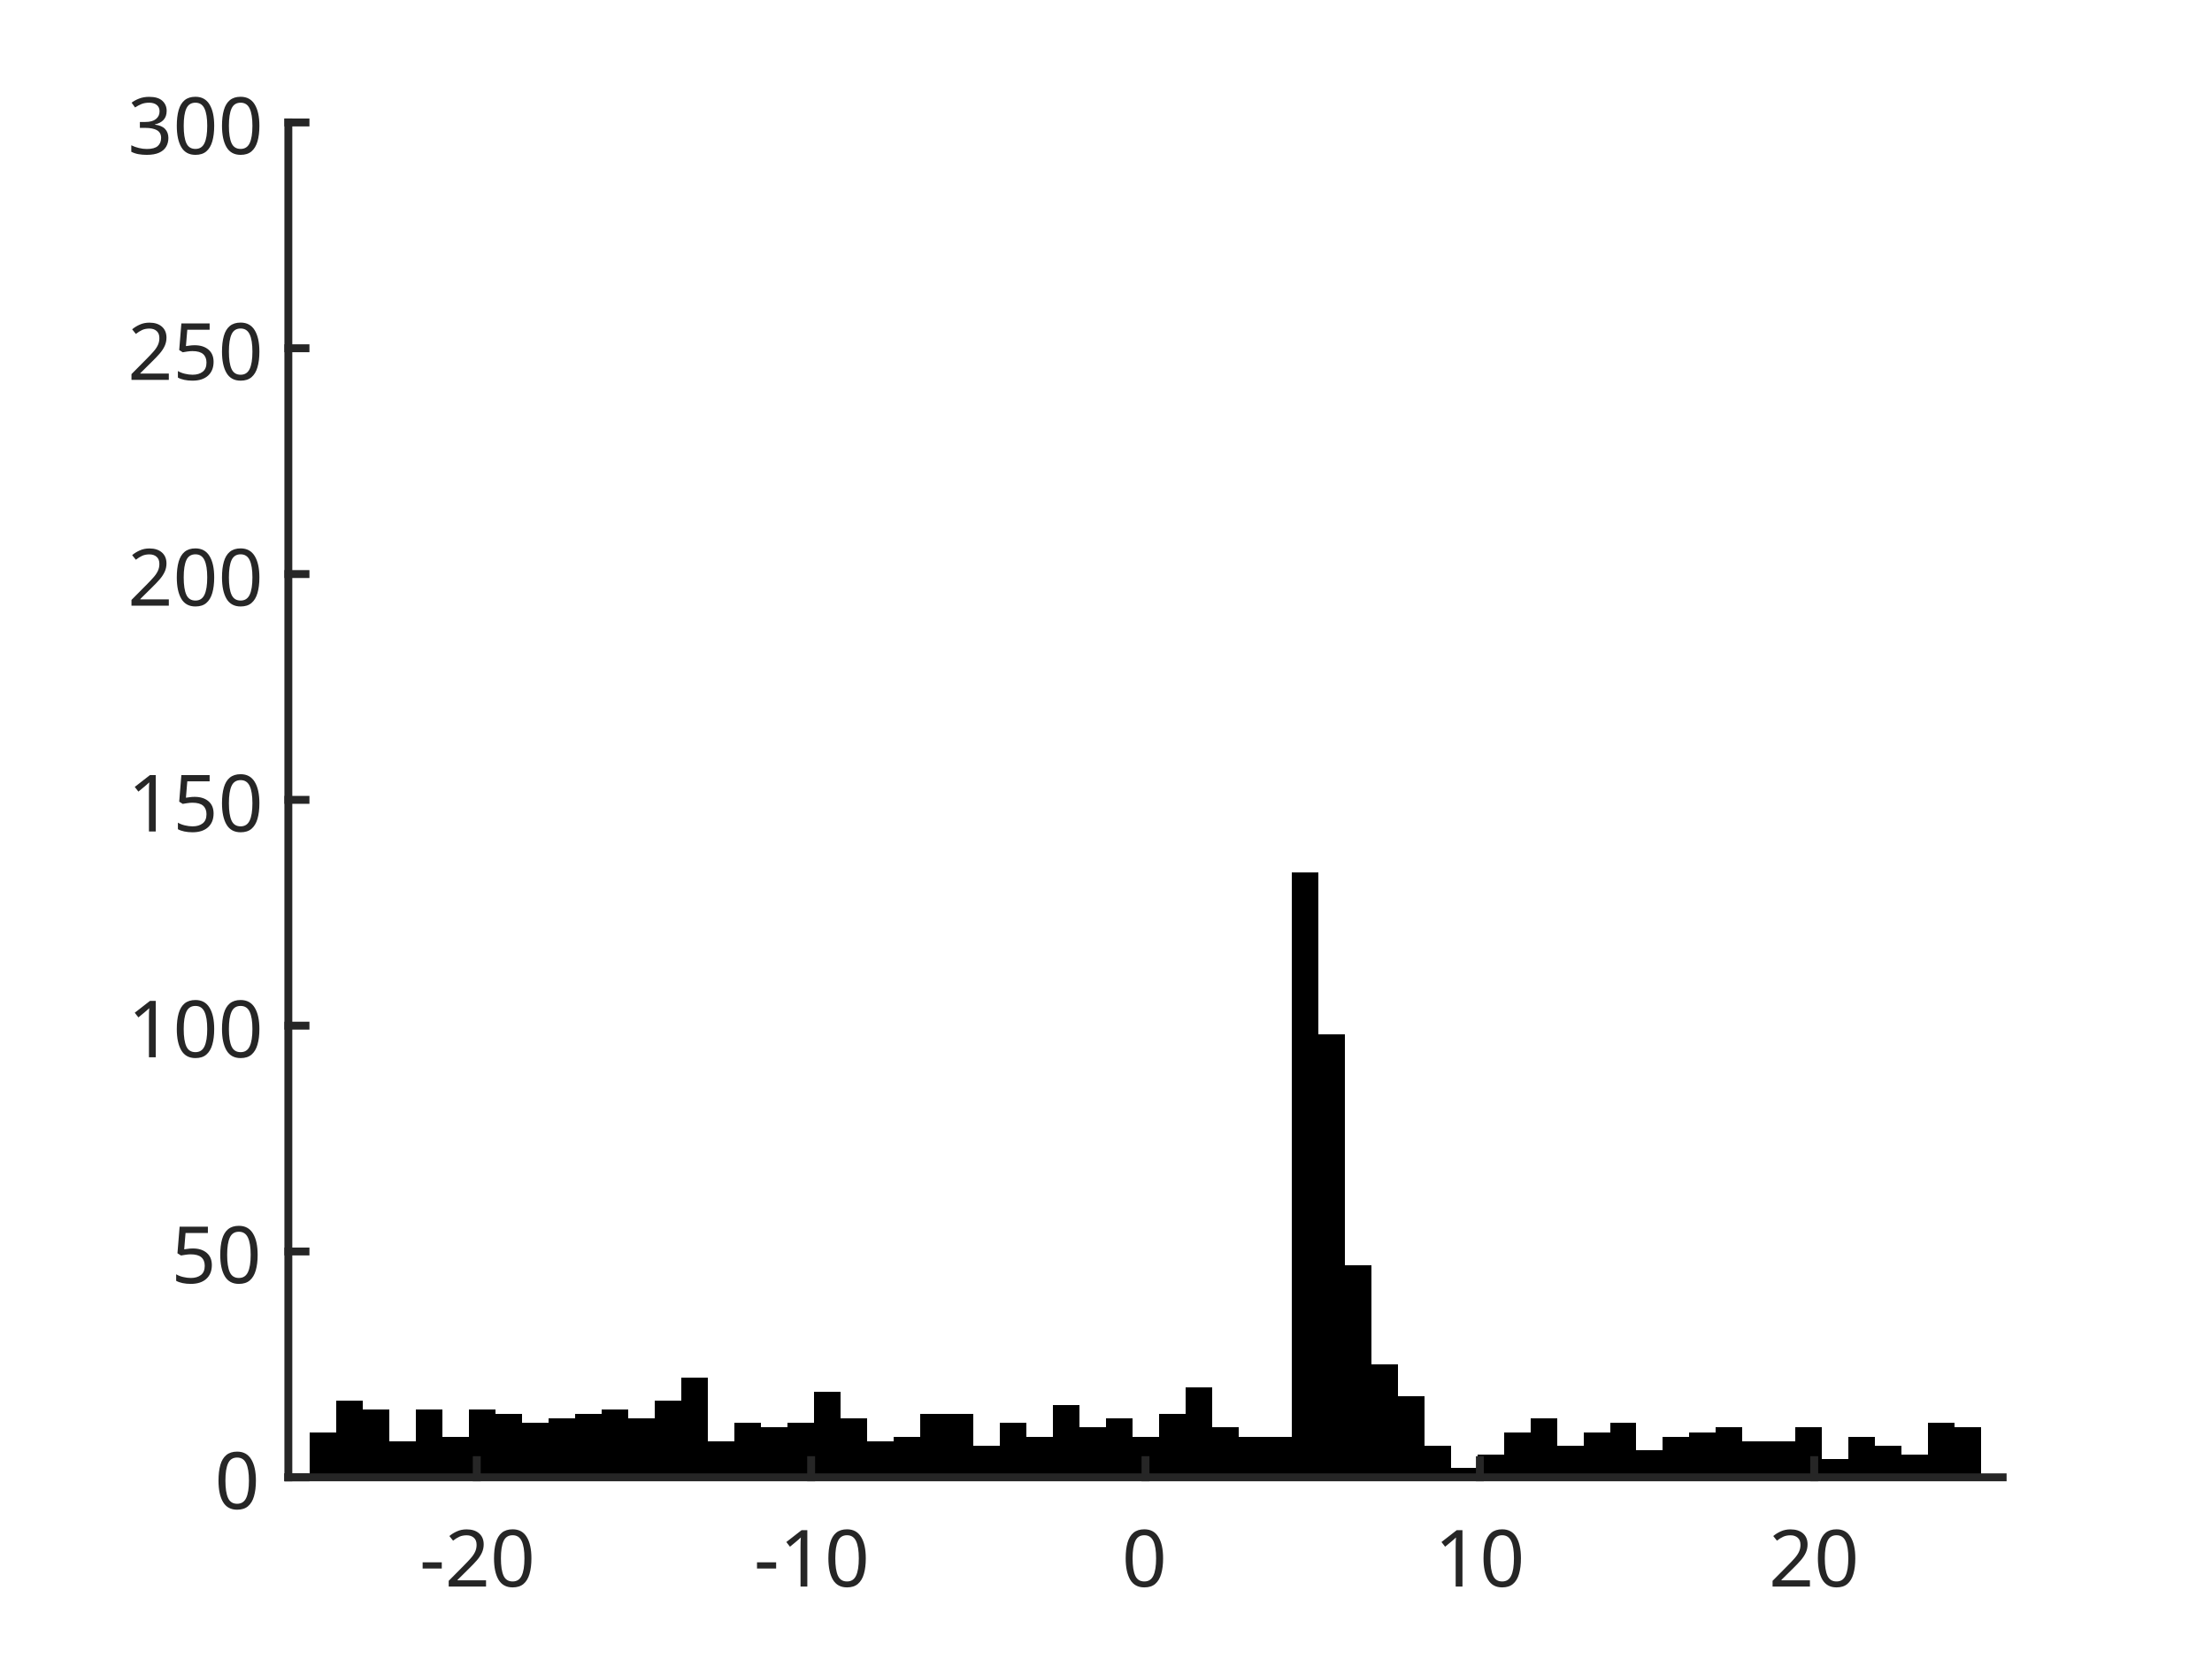
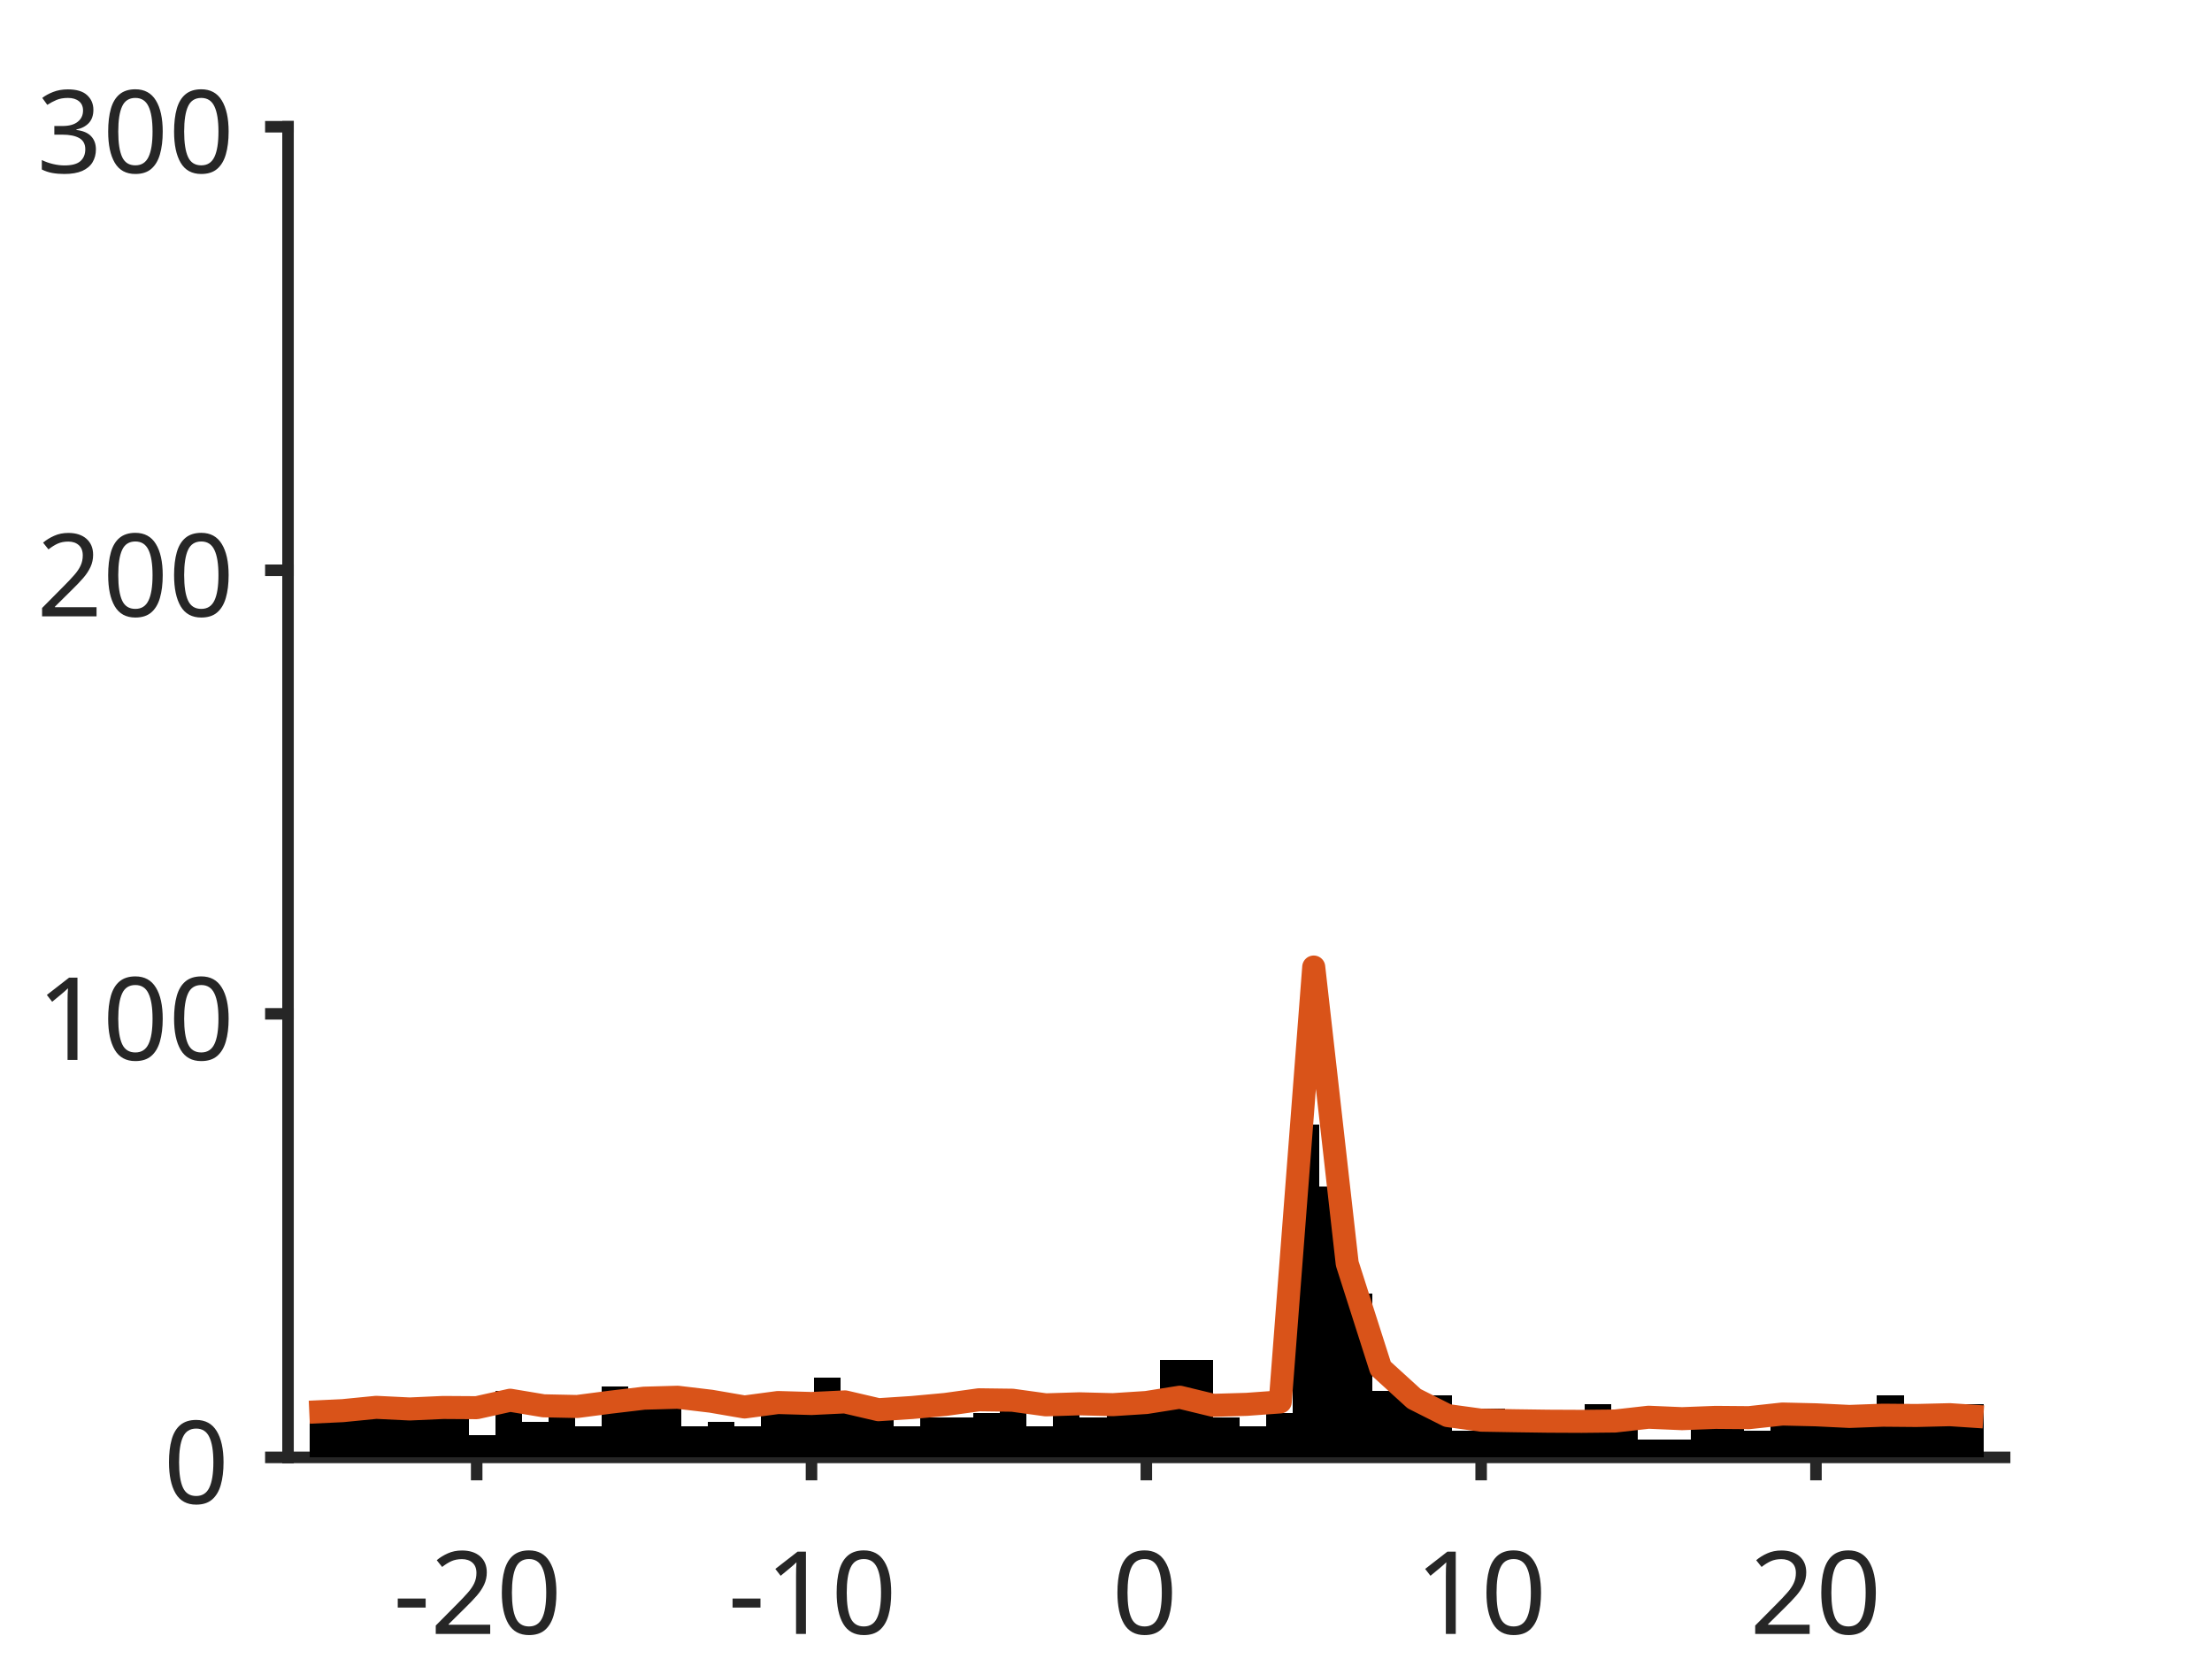
- <svg xmlns="http://www.w3.org/2000/svg" style="fill-opacity:1; color-rendering:auto; color-interpolation:auto; text-rendering:auto; stroke:black; stroke-linecap:square; stroke-miterlimit:10; shape-rendering:auto; stroke-opacity:1; fill:black; stroke-dasharray:none; font-weight:normal; stroke-width:1; font-family:'Dialog'; font-style:normal; stroke-linejoin:miter; font-size:12px; stroke-dashoffset:0; image-rendering:auto;" width="560" height="420">
+ <svg xmlns="http://www.w3.org/2000/svg" style="fill-opacity:1; color-rendering:auto; color-interpolation:auto; text-rendering:auto; stroke:black; stroke-linecap:square; stroke-miterlimit:10; shape-rendering:auto; stroke-opacity:1; fill:black; stroke-dasharray:none; font-weight:normal; stroke-width:1; font-family:'Dialog'; font-style:normal; stroke-linejoin:miter; font-size:12px; stroke-dashoffset:0; image-rendering:auto;" width="384" height="288">
  <defs id="genericDefs" />
  <g>
    <defs id="defs1">
      <clipPath clipPathUnits="userSpaceOnUse" id="clipPath1">
-         <path d="M0 0 L560 0 L560 420 L0 420 L0 0 Z" />
+         <path d="M0 0 L384 0 L384 288 L0 288 L0 0 Z" />
      </clipPath>
      <font horiz-adv-x="75.0" id="font1">
        <font-face ascent="100.537" descent="21.973" units-per-em="100" style="font-style:normal; font-family:SansSerif; font-weight:normal;" />
        <missing-glyph horiz-adv-x="75.0" d="M12.5 0 L12.5 62.5 L62.5 62.5 L62.5 0 L12.5 0 ZM14.062 1.562 L60.938 1.562 L60.938 60.938 L14.062 60.938 L14.062 1.562 Z" />
        <glyph unicode="0" horiz-adv-x="55.615" d="M4.156 35.297 Q4.156 48 6.766 55.742 Q9.375 63.484 14.523 67.68 Q19.672 71.875 27.484 71.875 Q33.25 71.875 37.594 69.555 Q41.938 67.234 44.773 62.867 Q47.609 58.5 49.219 52.227 Q50.828 45.953 50.828 35.297 Q50.828 22.703 48.242 14.969 Q45.656 7.234 40.508 3.008 Q35.359 -1.219 27.484 -1.219 Q17.141 -1.219 11.234 6.203 Q4.156 15.141 4.156 35.297 ZM13.188 35.297 Q13.188 17.672 17.312 11.836 Q21.438 6 27.484 6 Q33.547 6 37.672 11.859 Q41.797 17.719 41.797 35.297 Q41.797 52.984 37.672 58.789 Q33.547 64.594 27.391 64.594 Q21.344 64.594 17.719 59.469 Q13.188 52.938 13.188 35.297 Z" />
        <glyph unicode="2" horiz-adv-x="55.615" d="M50.344 8.453 L50.344 0 L3.031 0 Q2.938 3.172 4.047 6.109 Q5.859 10.938 9.836 15.625 Q13.812 20.312 21.344 26.469 Q33.016 36.031 37.117 41.625 Q41.219 47.219 41.219 52.203 Q41.219 57.422 37.477 61.008 Q33.734 64.594 27.734 64.594 Q21.391 64.594 17.578 60.789 Q13.766 56.984 13.719 50.25 L4.688 51.172 Q5.609 61.281 11.664 66.578 Q17.719 71.875 27.938 71.875 Q38.234 71.875 44.242 66.164 Q50.25 60.453 50.25 52 Q50.25 47.703 48.492 43.555 Q46.734 39.406 42.656 34.812 Q38.578 30.219 29.109 22.219 Q21.188 15.578 18.945 13.211 Q16.703 10.844 15.234 8.453 L50.344 8.453 Z" />
        <glyph unicode="-" horiz-adv-x="33.301" d="M3.172 21.484 L3.172 30.328 L30.172 30.328 L30.172 21.484 L3.172 21.484 Z" />
        <glyph unicode="1" horiz-adv-x="55.615" d="M37.25 0 L28.469 0 L28.469 56 Q25.297 52.984 20.141 49.953 Q14.984 46.922 10.891 45.406 L10.891 53.906 Q18.266 57.375 23.781 62.305 Q29.297 67.234 31.594 71.875 L37.25 71.875 L37.25 0 Z" />
-         <glyph unicode="5" horiz-adv-x="55.615" d="M4.156 18.75 L13.375 19.531 Q14.406 12.797 18.141 9.398 Q21.875 6 27.156 6 Q33.5 6 37.891 10.789 Q42.281 15.578 42.281 23.484 Q42.281 31 38.062 35.352 Q33.844 39.703 27 39.703 Q22.75 39.703 19.336 37.773 Q15.922 35.844 13.969 32.766 L5.719 33.844 L12.641 70.609 L48.25 70.609 L48.25 62.203 L19.672 62.203 L15.828 42.969 Q22.266 47.469 29.344 47.469 Q38.719 47.469 45.164 40.969 Q51.609 34.469 51.609 24.266 Q51.609 14.547 45.953 7.469 Q39.062 -1.219 27.156 -1.219 Q17.391 -1.219 11.211 4.25 Q5.031 9.719 4.156 18.75 Z" />
        <glyph unicode="3" horiz-adv-x="55.615" d="M4.203 18.891 L12.984 20.062 Q14.5 12.594 18.141 9.297 Q21.781 6 27 6 Q33.203 6 37.477 10.297 Q41.75 14.594 41.75 20.953 Q41.75 27 37.797 30.93 Q33.844 34.859 27.734 34.859 Q25.25 34.859 21.531 33.891 L22.516 41.609 Q23.391 41.5 23.922 41.5 Q29.547 41.5 34.039 44.43 Q38.531 47.359 38.531 53.469 Q38.531 58.297 35.258 61.477 Q31.984 64.656 26.812 64.656 Q21.688 64.656 18.266 61.43 Q14.844 58.203 13.875 51.766 L5.078 53.328 Q6.688 62.156 12.398 67.016 Q18.109 71.875 26.609 71.875 Q32.469 71.875 37.398 69.359 Q42.328 66.844 44.945 62.5 Q47.562 58.156 47.562 53.266 Q47.562 48.641 45.07 44.828 Q42.578 41.016 37.703 38.766 Q44.047 37.312 47.562 32.695 Q51.078 28.078 51.078 21.141 Q51.078 11.766 44.242 5.25 Q37.406 -1.266 26.953 -1.266 Q17.531 -1.266 11.305 4.352 Q5.078 9.969 4.203 18.891 Z" />
      </font>
    </defs>
    <g style="fill:white; stroke:white;">
-       <rect x="0" y="0" width="560" style="clip-path:url(#clipPath1); stroke:none;" height="420" />
+       <rect x="0" y="0" width="384" style="clip-path:url(#clipPath1); stroke:none;" height="288" />
    </g>
    <g style="fill:white; text-rendering:optimizeSpeed; color-rendering:optimizeSpeed; image-rendering:optimizeSpeed; shape-rendering:crispEdges; stroke:white; color-interpolation:sRGB;">
-       <rect x="0" width="560" height="420" y="0" style="stroke:none;" />
-       <path style="stroke:none;" d="M73 374 L507 374 L507 31 L73 31 Z" />
-     </g>
-     <g style="stroke-linecap:butt; fill:rgb(38,38,38); text-rendering:geometricPrecision; image-rendering:optimizeQuality; color-rendering:optimizeQuality; stroke-linejoin:round; stroke:rgb(38,38,38); color-interpolation:linearRGB; stroke-width:0.667;">
-       <line y2="374" style="fill:none;" x1="73" x2="507" y1="374" />
-     </g>
-     <g style="text-rendering:optimizeSpeed; shape-rendering:crispEdges; color-interpolation:sRGB; color-rendering:optimizeSpeed; image-rendering:optimizeSpeed;">
-       <path style="stroke:none;" d="M85.093 374 L85.093 362.567 L78.375 362.567 L78.375 374 ZM91.811 374 L91.811 354.563 L85.093 354.563 L85.093 374 ZM98.529 374 L98.529 356.85 L91.811 356.85 L91.811 374 ZM105.248 374 L105.248 364.853 L98.529 364.853 L98.529 374 ZM111.966 374 L111.966 356.85 L105.248 356.85 L105.248 374 ZM118.684 374 L118.684 363.71 L111.966 363.71 L111.966 374 ZM125.403 374 L125.403 356.85 L118.684 356.85 L118.684 374 ZM132.121 374 L132.121 357.993 L125.403 357.993 L125.403 374 ZM138.839 374 L138.839 360.28 L132.121 360.28 L132.121 374 ZM145.557 374 L145.557 359.137 L138.839 359.137 L138.839 374 ZM152.275 374 L152.275 357.993 L145.557 357.993 L145.557 374 ZM158.994 374 L158.994 356.85 L152.275 356.85 L152.275 374 ZM165.712 374 L165.712 359.137 L158.994 359.137 L158.994 374 ZM172.43 374 L172.43 354.563 L165.712 354.563 L165.712 374 ZM179.149 374 L179.149 348.847 L172.43 348.847 L172.43 374 ZM185.867 374 L185.867 364.853 L179.149 364.853 L179.149 374 ZM192.585 374 L192.585 360.28 L185.867 360.28 L185.867 374 ZM199.303 374 L199.303 361.423 L192.585 361.423 L192.585 374 ZM206.022 374 L206.022 360.28 L199.303 360.28 L199.303 374 ZM212.74 374 L212.74 352.277 L206.022 352.277 L206.022 374 ZM219.458 374 L219.458 359.137 L212.74 359.137 L212.74 374 ZM226.177 374 L226.177 364.853 L219.458 364.853 L219.458 374 ZM232.895 374 L232.895 363.71 L226.177 363.71 L226.177 374 ZM239.613 357.993 L232.895 357.993 L232.895 374 L239.613 374 L246.331 374 L246.331 357.993 ZM253.049 374 L253.049 365.997 L246.331 365.997 L246.331 374 ZM259.768 374 L259.768 360.28 L253.049 360.28 L253.049 374 ZM266.486 374 L266.486 363.71 L259.768 363.71 L259.768 374 ZM273.204 374 L273.204 355.707 L266.486 355.707 L266.486 374 ZM279.923 374 L279.923 361.423 L273.204 361.423 L273.204 374 ZM286.641 374 L286.641 359.137 L279.923 359.137 L279.923 374 ZM293.359 374 L293.359 363.71 L286.641 363.71 L286.641 374 ZM300.077 374 L300.077 357.993 L293.359 357.993 L293.359 374 ZM306.796 374 L306.796 351.133 L300.077 351.133 L300.077 374 ZM313.514 374 L313.514 361.423 L306.796 361.423 L306.796 374 ZM320.232 363.71 L313.514 363.71 L313.514 374 L320.232 374 L326.95 374 L326.95 363.71 ZM333.669 374 L333.669 220.793 L326.95 220.793 L326.95 374 ZM340.387 374 L340.387 261.953 L333.669 261.953 L333.669 374 ZM347.105 374 L347.105 320.263 L340.387 320.263 L340.387 374 ZM353.824 374 L353.824 345.417 L347.105 345.417 L347.105 374 ZM360.542 374 L360.542 353.42 L353.824 353.42 L353.824 374 ZM367.26 374 L367.26 365.997 L360.542 365.997 L360.542 374 ZM373.978 374 L373.978 371.713 L367.26 371.713 L367.26 374 ZM380.697 374 L380.697 368.283 L373.978 368.283 L373.978 374 ZM387.415 374 L387.415 362.567 L380.697 362.567 L380.697 374 ZM394.133 374 L394.133 359.137 L387.415 359.137 L387.415 374 ZM400.851 374 L400.851 365.997 L394.133 365.997 L394.133 374 ZM407.57 374 L407.57 362.567 L400.851 362.567 L400.851 374 ZM414.288 374 L414.288 360.28 L407.57 360.28 L407.57 374 ZM421.006 374 L421.006 367.14 L414.288 367.14 L414.288 374 ZM427.724 374 L427.724 363.71 L421.006 363.71 L421.006 374 ZM434.443 374 L434.443 362.567 L427.724 362.567 L427.724 374 ZM441.161 374 L441.161 361.423 L434.443 361.423 L434.443 374 ZM447.879 364.853 L441.161 364.853 L441.161 374 L447.879 374 L454.598 374 L454.598 364.853 ZM461.316 374 L461.316 361.423 L454.598 361.423 L454.598 374 ZM468.034 374 L468.034 369.427 L461.316 369.427 L461.316 374 ZM474.752 374 L474.752 363.71 L468.034 363.71 L468.034 374 ZM481.471 374 L481.471 365.997 L474.752 365.997 L474.752 374 ZM488.189 374 L488.189 368.283 L481.471 368.283 L481.471 374 ZM494.907 374 L494.907 360.28 L488.189 360.28 L488.189 374 ZM501.625 374 L501.625 361.423 L494.907 361.423 L494.907 374 Z" />
+       <rect x="0" width="384" height="288" y="0" style="stroke:none;" />
+       <path style="stroke:none;" d="M50 253 L348 253 L348 22 L50 22 Z" />
    </g>
    <g style="fill:rgb(38,38,38); text-rendering:geometricPrecision; image-rendering:optimizeQuality; color-rendering:optimizeQuality; stroke-linejoin:round; stroke:rgb(38,38,38); color-interpolation:linearRGB; stroke-width:2;">
-       <line y2="374" style="fill:none;" x1="73" x2="507" y1="374" />
-       <line y2="369.66" style="fill:none;" x1="120.7" x2="120.7" y1="374" />
-       <line y2="369.66" style="fill:none;" x1="205.35" x2="205.35" y1="374" />
-       <line y2="369.66" style="fill:none;" x1="290" x2="290" y1="374" />
-       <line y2="369.66" style="fill:none;" x1="374.65" x2="374.65" y1="374" />
-       <line y2="369.66" style="fill:none;" x1="459.3" x2="459.3" y1="374" />
+       <line y2="253" style="fill:none;" x1="50" x2="348" y1="253" />
+       <line y2="255.98" style="fill:none;" x1="82.752" x2="82.752" y1="253" />
+       <line y2="255.98" style="fill:none;" x1="140.876" x2="140.876" y1="253" />
+       <line y2="255.98" style="fill:none;" x1="199" x2="199" y1="253" />
+       <line y2="255.98" style="fill:none;" x1="257.124" x2="257.124" y1="253" />
+       <line y2="255.98" style="fill:none;" x1="315.248" x2="315.248" y1="253" />
    </g>
-     <g transform="translate(120.6997,380.6667)" style="font-size:20px; fill:rgb(38,38,38); text-rendering:geometricPrecision; image-rendering:optimizeQuality; color-rendering:optimizeQuality; font-family:'SansSerif'; stroke:rgb(38,38,38); color-interpolation:linearRGB;">
+     <g transform="translate(82.7523,262.6467)" style="font-size:20px; fill:rgb(38,38,38); text-rendering:geometricPrecision; image-rendering:optimizeQuality; color-rendering:optimizeQuality; font-family:'SansSerif'; stroke:rgb(38,38,38); color-interpolation:linearRGB;">
      <text x="-14.5" xml:space="preserve" y="21" style="stroke:none;">-20</text>
    </g>
-     <g transform="translate(205.3498,380.6667)" style="font-size:20px; fill:rgb(38,38,38); text-rendering:geometricPrecision; image-rendering:optimizeQuality; color-rendering:optimizeQuality; font-family:'SansSerif'; stroke:rgb(38,38,38); color-interpolation:linearRGB;">
+     <g transform="translate(140.8762,262.6467)" style="font-size:20px; fill:rgb(38,38,38); text-rendering:geometricPrecision; image-rendering:optimizeQuality; color-rendering:optimizeQuality; font-family:'SansSerif'; stroke:rgb(38,38,38); color-interpolation:linearRGB;">
      <text x="-14.5" xml:space="preserve" y="21" style="stroke:none;">-10</text>
    </g>
-     <g transform="translate(290,380.6667)" style="font-size:20px; fill:rgb(38,38,38); text-rendering:geometricPrecision; image-rendering:optimizeQuality; color-rendering:optimizeQuality; font-family:'SansSerif'; stroke:rgb(38,38,38); color-interpolation:linearRGB;">
+     <g transform="translate(199,262.6467)" style="font-size:20px; fill:rgb(38,38,38); text-rendering:geometricPrecision; image-rendering:optimizeQuality; color-rendering:optimizeQuality; font-family:'SansSerif'; stroke:rgb(38,38,38); color-interpolation:linearRGB;">
      <text x="-6" xml:space="preserve" y="21" style="stroke:none;">0</text>
    </g>
-     <g transform="translate(374.6501,380.6667)" style="font-size:20px; fill:rgb(38,38,38); text-rendering:geometricPrecision; image-rendering:optimizeQuality; color-rendering:optimizeQuality; font-family:'SansSerif'; stroke:rgb(38,38,38); color-interpolation:linearRGB;">
+     <g transform="translate(257.1238,262.6467)" style="font-size:20px; fill:rgb(38,38,38); text-rendering:geometricPrecision; image-rendering:optimizeQuality; color-rendering:optimizeQuality; font-family:'SansSerif'; stroke:rgb(38,38,38); color-interpolation:linearRGB;">
      <text x="-11.5" xml:space="preserve" y="21" style="stroke:none;">10</text>
    </g>
-     <g transform="translate(459.3003,380.6667)" style="font-size:20px; fill:rgb(38,38,38); text-rendering:geometricPrecision; image-rendering:optimizeQuality; color-rendering:optimizeQuality; font-family:'SansSerif'; stroke:rgb(38,38,38); color-interpolation:linearRGB;">
+     <g transform="translate(315.2477,262.6467)" style="font-size:20px; fill:rgb(38,38,38); text-rendering:geometricPrecision; image-rendering:optimizeQuality; color-rendering:optimizeQuality; font-family:'SansSerif'; stroke:rgb(38,38,38); color-interpolation:linearRGB;">
      <text x="-11.5" xml:space="preserve" y="21" style="stroke:none;">20</text>
    </g>
    <g style="fill:rgb(38,38,38); text-rendering:geometricPrecision; image-rendering:optimizeQuality; color-rendering:optimizeQuality; stroke-linejoin:round; stroke:rgb(38,38,38); color-interpolation:linearRGB; stroke-width:2;">
-       <line y2="31" style="fill:none;" x1="73" x2="73" y1="374" />
-       <line y2="374" style="fill:none;" x1="73" x2="77.34" y1="374" />
-       <line y2="316.833" style="fill:none;" x1="73" x2="77.34" y1="316.833" />
-       <line y2="259.667" style="fill:none;" x1="73" x2="77.34" y1="259.667" />
-       <line y2="202.5" style="fill:none;" x1="73" x2="77.34" y1="202.5" />
-       <line y2="145.333" style="fill:none;" x1="73" x2="77.34" y1="145.333" />
-       <line y2="88.167" style="fill:none;" x1="73" x2="77.34" y1="88.167" />
-       <line y2="31" style="fill:none;" x1="73" x2="77.34" y1="31" />
+       <line y2="22" style="fill:none;" x1="50" x2="50" y1="253" />
+       <line y2="253" style="fill:none;" x1="50" x2="47.02" y1="253" />
+       <line y2="176" style="fill:none;" x1="50" x2="47.02" y1="176" />
+       <line y2="99" style="fill:none;" x1="50" x2="47.02" y1="99" />
+       <line y2="22" style="fill:none;" x1="50" x2="47.02" y1="22" />
    </g>
-     <g transform="translate(66.3333,374)" style="font-size:20px; fill:rgb(38,38,38); text-rendering:geometricPrecision; image-rendering:optimizeQuality; color-rendering:optimizeQuality; font-family:'SansSerif'; stroke:rgb(38,38,38); color-interpolation:linearRGB;">
+     <g transform="translate(40.3533,253)" style="font-size:20px; fill:rgb(38,38,38); text-rendering:geometricPrecision; image-rendering:optimizeQuality; color-rendering:optimizeQuality; font-family:'SansSerif'; stroke:rgb(38,38,38); color-interpolation:linearRGB;">
      <text x="-12" xml:space="preserve" y="8" style="stroke:none;">0</text>
    </g>
-     <g transform="translate(66.3333,316.8333)" style="font-size:20px; fill:rgb(38,38,38); text-rendering:geometricPrecision; image-rendering:optimizeQuality; color-rendering:optimizeQuality; font-family:'SansSerif'; stroke:rgb(38,38,38); color-interpolation:linearRGB;">
-       <text x="-23" xml:space="preserve" y="8" style="stroke:none;">50</text>
-     </g>
-     <g transform="translate(66.3333,259.6667)" style="font-size:20px; fill:rgb(38,38,38); text-rendering:geometricPrecision; image-rendering:optimizeQuality; color-rendering:optimizeQuality; font-family:'SansSerif'; stroke:rgb(38,38,38); color-interpolation:linearRGB;">
+     <g transform="translate(40.3533,176)" style="font-size:20px; fill:rgb(38,38,38); text-rendering:geometricPrecision; image-rendering:optimizeQuality; color-rendering:optimizeQuality; font-family:'SansSerif'; stroke:rgb(38,38,38); color-interpolation:linearRGB;">
      <text x="-34" xml:space="preserve" y="8" style="stroke:none;">100</text>
    </g>
-     <g transform="translate(66.3333,202.5)" style="font-size:20px; fill:rgb(38,38,38); text-rendering:geometricPrecision; image-rendering:optimizeQuality; color-rendering:optimizeQuality; font-family:'SansSerif'; stroke:rgb(38,38,38); color-interpolation:linearRGB;">
-       <text x="-34" xml:space="preserve" y="8" style="stroke:none;">150</text>
-     </g>
-     <g transform="translate(66.3333,145.3333)" style="font-size:20px; fill:rgb(38,38,38); text-rendering:geometricPrecision; image-rendering:optimizeQuality; color-rendering:optimizeQuality; font-family:'SansSerif'; stroke:rgb(38,38,38); color-interpolation:linearRGB;">
+     <g transform="translate(40.3533,99)" style="font-size:20px; fill:rgb(38,38,38); text-rendering:geometricPrecision; image-rendering:optimizeQuality; color-rendering:optimizeQuality; font-family:'SansSerif'; stroke:rgb(38,38,38); color-interpolation:linearRGB;">
      <text x="-34" xml:space="preserve" y="8" style="stroke:none;">200</text>
    </g>
-     <g transform="translate(66.3333,88.1667)" style="font-size:20px; fill:rgb(38,38,38); text-rendering:geometricPrecision; image-rendering:optimizeQuality; color-rendering:optimizeQuality; font-family:'SansSerif'; stroke:rgb(38,38,38); color-interpolation:linearRGB;">
-       <text x="-34" xml:space="preserve" y="8" style="stroke:none;">250</text>
+     <g transform="translate(40.3533,22)" style="font-size:20px; fill:rgb(38,38,38); text-rendering:geometricPrecision; image-rendering:optimizeQuality; color-rendering:optimizeQuality; font-family:'SansSerif'; stroke:rgb(38,38,38); color-interpolation:linearRGB;">
+       <text x="-34" xml:space="preserve" y="8" style="stroke:none;">300</text>
    </g>
-     <g transform="translate(66.3333,31)" style="font-size:20px; fill:rgb(38,38,38); text-rendering:geometricPrecision; image-rendering:optimizeQuality; color-rendering:optimizeQuality; font-family:'SansSerif'; stroke:rgb(38,38,38); color-interpolation:linearRGB;">
-       <text x="-34" xml:space="preserve" y="8" style="stroke:none;">300</text>
+     <g style="stroke-linecap:butt; fill:rgb(38,38,38); text-rendering:geometricPrecision; image-rendering:optimizeQuality; color-rendering:optimizeQuality; stroke-linejoin:round; stroke:rgb(38,38,38); color-interpolation:linearRGB; stroke-width:0.667;">
+       <line y2="253" style="fill:none;" x1="50" x2="348" y1="253" />
+     </g>
+     <g style="text-rendering:optimizeSpeed; shape-rendering:crispEdges; color-interpolation:sRGB; color-rendering:optimizeSpeed; image-rendering:optimizeSpeed;">
+       <path style="stroke:none;" d="M58.303 253 L58.303 246.84 L53.69 246.84 L53.69 253 ZM62.916 244.53 L58.303 244.53 L58.303 253 L62.916 253 L67.529 253 L67.529 244.53 ZM72.142 253 L72.142 242.99 L67.529 242.99 L67.529 253 ZM76.755 253 L76.755 246.07 L72.142 246.07 L72.142 253 ZM81.368 253 L81.368 242.99 L76.755 242.99 L76.755 253 ZM85.981 253 L85.981 249.15 L81.368 249.15 L81.368 253 ZM90.594 253 L90.594 241.45 L85.981 241.45 L85.981 253 ZM95.207 253 L95.207 246.84 L90.594 246.84 L90.594 253 ZM99.82 253 L99.82 243.76 L95.207 243.76 L95.207 253 ZM104.433 253 L104.433 247.61 L99.82 247.61 L99.82 253 ZM109.046 253 L109.046 240.68 L104.433 240.68 L104.433 253 ZM113.659 253 L113.659 242.22 L109.046 242.22 L109.046 253 ZM118.272 253 L118.272 240.68 L113.659 240.68 L113.659 253 ZM122.885 253 L122.885 247.61 L118.272 247.61 L118.272 253 ZM127.499 253 L127.499 246.84 L122.885 246.84 L122.885 253 ZM132.112 253 L132.112 247.61 L127.499 247.61 L127.499 253 ZM136.725 253 L136.725 242.22 L132.112 242.22 L132.112 253 ZM141.338 253 L141.338 244.53 L136.725 244.53 L136.725 253 ZM145.951 253 L145.951 239.14 L141.338 239.14 L141.338 253 ZM150.564 253 L150.564 242.22 L145.951 242.22 L145.951 253 ZM155.177 253 L155.177 245.3 L150.564 245.3 L150.564 253 ZM159.79 253 L159.79 247.61 L155.177 247.61 L155.177 253 ZM164.403 246.07 L159.79 246.07 L159.79 253 L164.403 253 L169.016 253 L169.016 246.07 ZM173.629 253 L173.629 245.3 L169.016 245.3 L169.016 253 ZM178.242 253 L178.242 243.76 L173.629 243.76 L173.629 253 ZM182.855 253 L182.855 247.61 L178.242 247.61 L178.242 253 ZM187.468 253 L187.468 242.99 L182.855 242.99 L182.855 253 ZM192.081 253 L192.081 246.07 L187.468 246.07 L187.468 253 ZM196.694 243.76 L192.081 243.76 L192.081 253 L196.694 253 L201.306 253 L201.306 243.76 ZM205.919 236.06 L201.306 236.06 L201.306 253 L205.919 253 L210.532 253 L210.532 236.06 ZM215.145 253 L215.145 246.07 L210.532 246.07 L210.532 253 ZM219.758 253 L219.758 247.61 L215.145 247.61 L215.145 253 ZM224.371 253 L224.371 245.3 L219.758 245.3 L219.758 253 ZM228.984 253 L228.984 195.25 L224.371 195.25 L224.371 253 ZM233.597 253 L233.597 206.03 L228.984 206.03 L228.984 253 ZM238.21 253 L238.21 224.51 L233.597 224.51 L233.597 253 ZM242.823 253 L242.823 241.45 L238.21 241.45 L238.21 253 ZM247.436 242.22 L242.823 242.22 L242.823 253 L247.436 253 L252.049 253 L252.049 242.22 ZM256.663 253 L256.663 248.38 L252.049 248.38 L252.049 253 ZM261.276 253 L261.276 244.53 L256.663 244.53 L256.663 253 ZM265.889 253 L265.889 246.07 L261.276 246.07 L261.276 253 ZM270.502 253 L270.502 245.3 L265.889 245.3 L265.889 253 ZM275.115 253 L275.115 246.84 L270.502 246.84 L270.502 253 ZM279.728 253 L279.728 243.76 L275.115 243.76 L275.115 253 ZM284.341 253 L284.341 246.84 L279.728 246.84 L279.728 253 ZM288.954 249.92 L284.341 249.92 L284.341 253 L288.954 253 L293.567 253 L293.567 249.92 ZM298.18 253 L298.18 247.61 L293.567 247.61 L293.567 253 ZM302.793 253 L302.793 246.84 L298.18 246.84 L298.18 253 ZM307.406 253 L307.406 248.38 L302.793 248.38 L302.793 253 ZM312.019 253 L312.019 246.84 L307.406 246.84 L307.406 253 ZM316.632 253 L316.632 245.3 L312.019 245.3 L312.019 253 ZM321.245 253 L321.245 244.53 L316.632 244.53 L316.632 253 ZM325.858 253 L325.858 245.3 L321.245 245.3 L321.245 253 ZM330.471 253 L330.471 242.22 L325.858 242.22 L325.858 253 ZM335.084 253 L335.084 244.53 L330.471 244.53 L330.471 253 ZM339.697 253 L339.697 246.07 L335.084 246.07 L335.084 253 ZM344.31 253 L344.31 243.76 L339.697 243.76 L339.697 253 Z" />
+     </g>
+     <g style="stroke-linecap:butt; fill:rgb(217,83,25); text-rendering:geometricPrecision; image-rendering:optimizeQuality; color-rendering:optimizeQuality; stroke-linejoin:round; stroke:rgb(217,83,25); color-interpolation:linearRGB; stroke-width:4;">
+       <path d="M344.31 245.97 L338.497 245.586 L332.685 245.727 L326.872 245.676 L321.06 245.891 L315.248 245.609 L309.435 245.472 L303.623 246.103 L297.81 246.056 L291.998 246.279 L286.186 246.03 L280.373 246.685 L274.561 246.746 L268.749 246.719 L262.936 246.637 L257.124 246.538 L251.311 245.743 L245.499 242.811 L239.687 237.521 L233.874 219.339 L228.062 167.877 L222.25 243.37 L216.437 243.791 L210.625 243.962 L204.812 242.553 L199 243.472 L193.188 243.847 L187.375 243.697 L181.563 243.879 L175.75 243.076 L169.938 243.001 L164.126 243.808 L158.313 244.343 L152.501 244.721 L146.689 243.365 L140.876 243.645 L135.064 243.474 L129.251 244.251 L123.439 243.25 L117.627 242.559 L111.814 242.723 L106.002 243.41 L100.189 244.166 L94.377 244.046 L88.565 243.077 L82.752 244.373 L76.94 244.335 L71.128 244.595 L65.315 244.311 L59.503 244.886 L53.69 245.159" style="fill:none; fill-rule:evenodd;" />
    </g>
  </g>
</svg>
